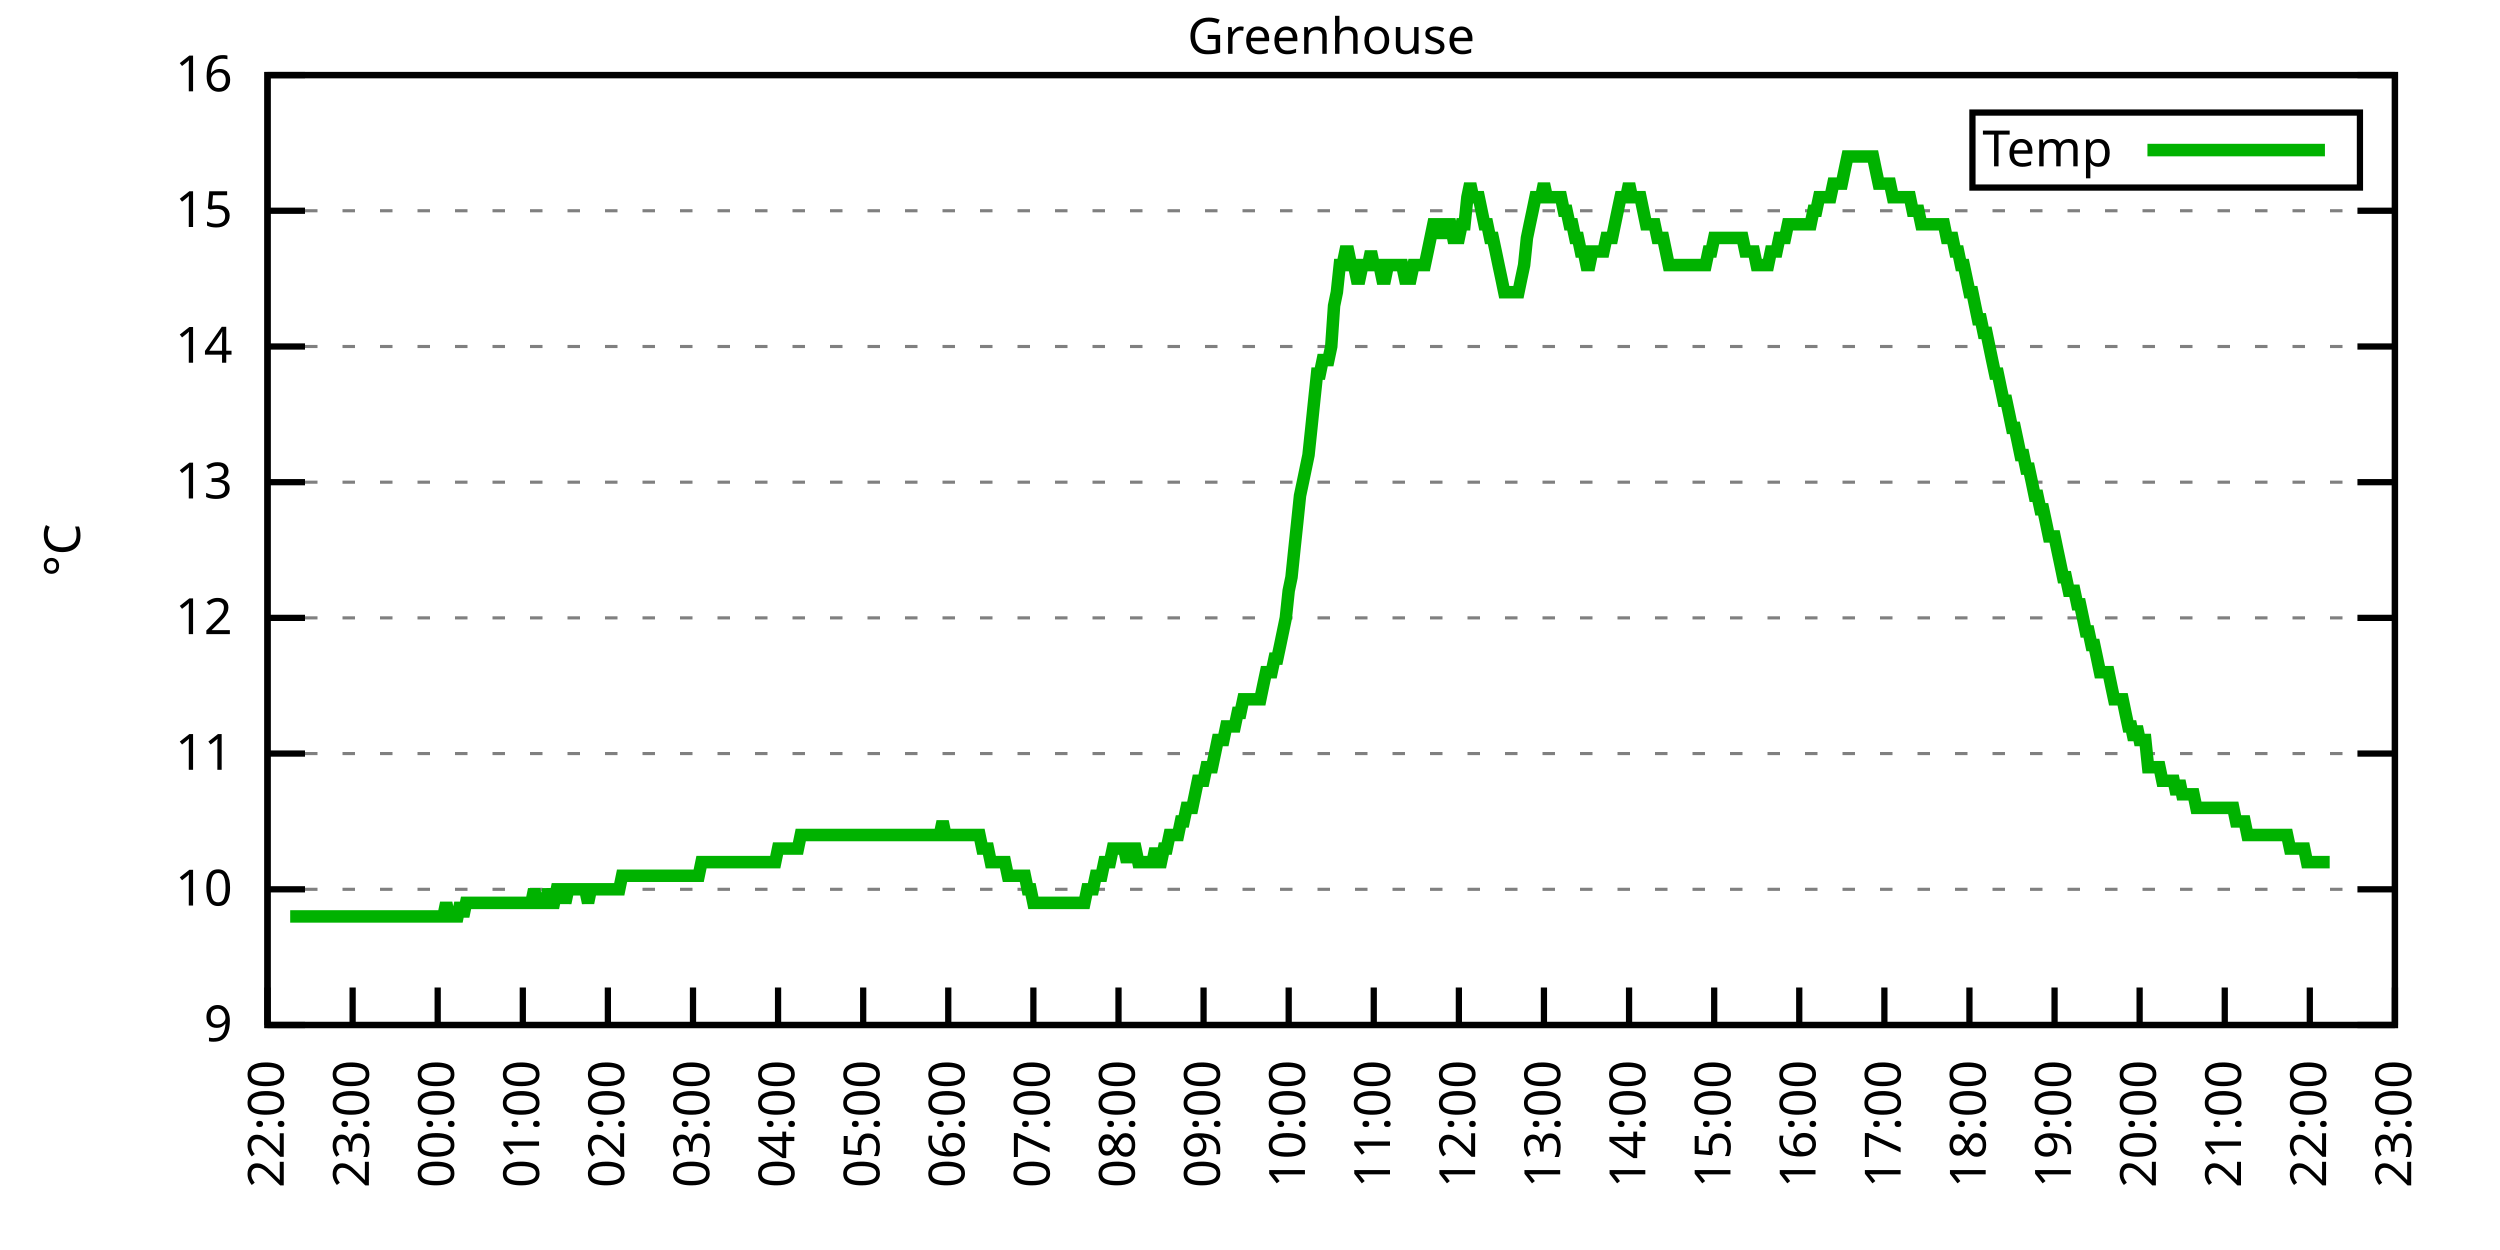
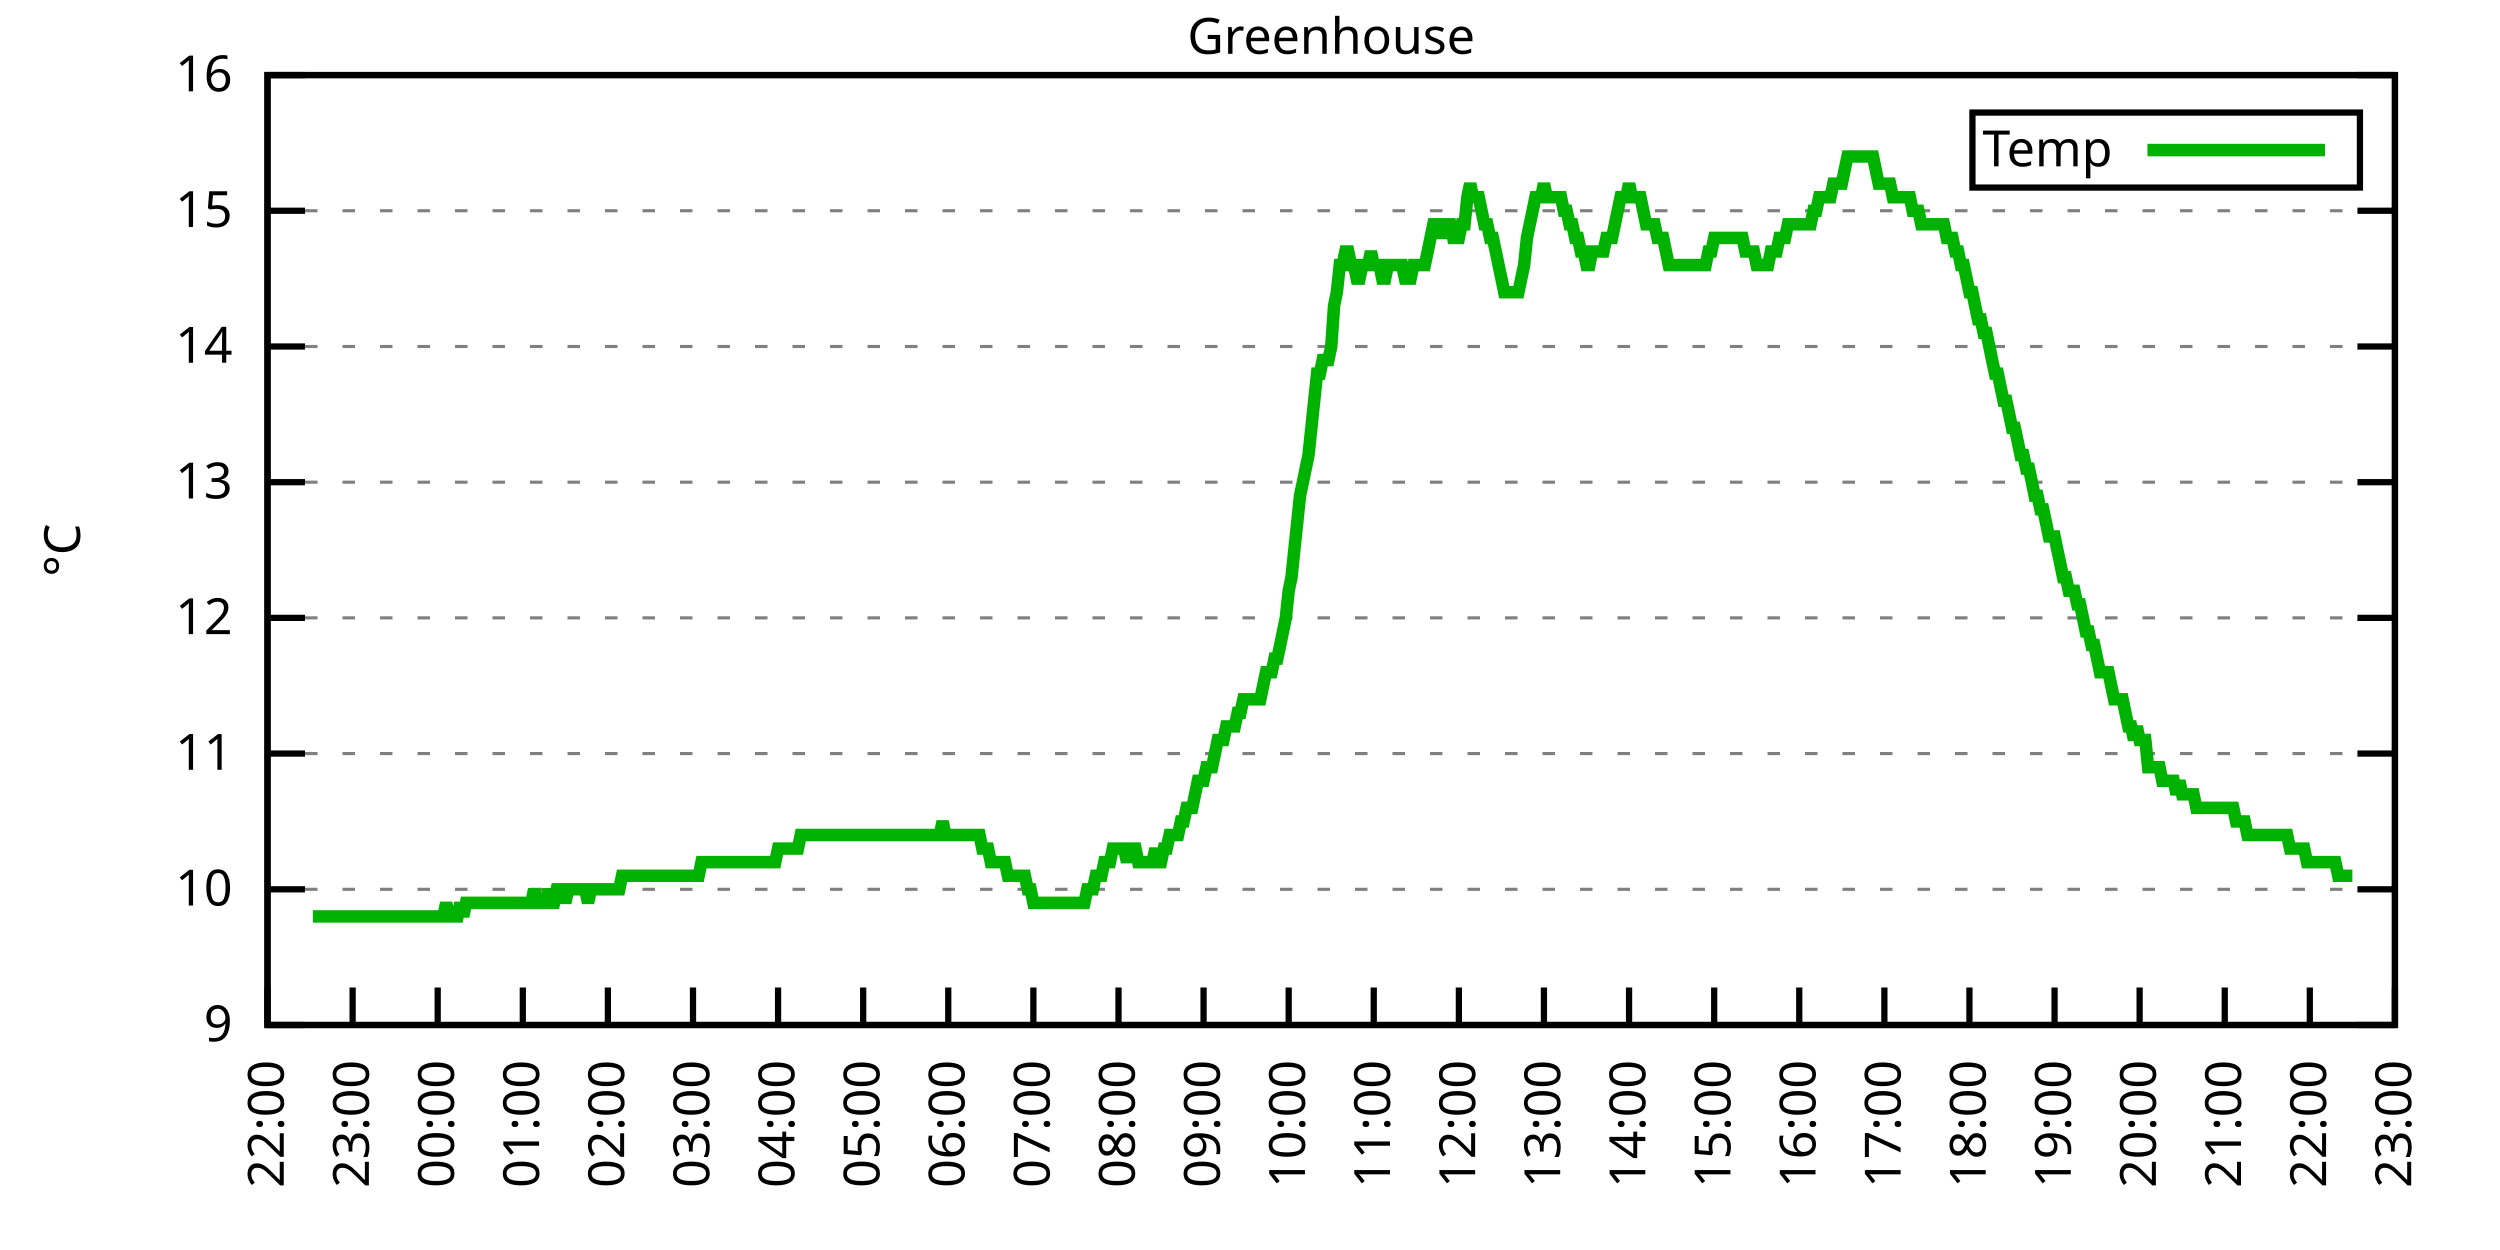
<svg xmlns="http://www.w3.org/2000/svg" xmlns:xlink="http://www.w3.org/1999/xlink" width="400" height="200" viewBox="0 0 400 200">
  <g id="gnuplot_canvas">
    <rect x="0" y="0" width="400" height="200" fill="none" />
    <defs>
      <circle id="gpDot" r="0.5" stroke-width="0.5" stroke="currentColor" />
      <path id="gpPt0" stroke-width="0.333" stroke="currentColor" d="M-1,0 h2 M0,-1 v2" />
      <path id="gpPt1" stroke-width="0.333" stroke="currentColor" d="M-1,-1 L1,1 M1,-1 L-1,1" />
      <path id="gpPt2" stroke-width="0.333" stroke="currentColor" d="M-1,0 L1,0 M0,-1 L0,1 M-1,-1 L1,1 M-1,1 L1,-1" />
      <rect id="gpPt3" stroke-width="0.333" stroke="currentColor" x="-1" y="-1" width="2" height="2" />
      <rect id="gpPt4" stroke-width="0.333" stroke="currentColor" fill="currentColor" x="-1" y="-1" width="2" height="2" />
      <circle id="gpPt5" stroke-width="0.333" stroke="currentColor" cx="0" cy="0" r="1" />
      <use xlink:href="#gpPt5" id="gpPt6" fill="currentColor" stroke="none" />
      <path id="gpPt7" stroke-width="0.333" stroke="currentColor" d="M0,-1.33 L-1.33,0.67 L1.33,0.67 z" />
      <use xlink:href="#gpPt7" id="gpPt8" fill="currentColor" stroke="none" />
      <use xlink:href="#gpPt7" id="gpPt9" stroke="currentColor" transform="rotate(180)" />
      <use xlink:href="#gpPt9" id="gpPt10" fill="currentColor" stroke="none" />
      <use xlink:href="#gpPt3" id="gpPt11" stroke="currentColor" transform="rotate(45)" />
      <use xlink:href="#gpPt11" id="gpPt12" fill="currentColor" stroke="none" />
      <path id="gpPt13" stroke-width="0.333" stroke="currentColor" d="M0,1.330 L1.265,0.411 L0.782,-1.067 L-0.782,-1.076 L-1.265,0.411 z" />
      <use xlink:href="#gpPt13" id="gpPt14" fill="currentColor" stroke="none" />
      <filter id="textbox" filterUnits="objectBoundingBox" x="0" y="0" height="1" width="1">
        <feFlood flood-color="white" flood-opacity="1" result="bgnd" />
        <feComposite in="SourceGraphic" in2="bgnd" operator="atop" />
      </filter>
      <filter id="greybox" filterUnits="objectBoundingBox" x="0" y="0" height="1" width="1">
        <feFlood flood-color="lightgrey" flood-opacity="1" result="grey" />
        <feComposite in="SourceGraphic" in2="grey" operator="atop" />
      </filter>
    </defs>
    <g fill="none" color="white" stroke="currentColor" stroke-width="1.00" stroke-linecap="butt" stroke-linejoin="miter">
</g>
    <g fill="none" color="black" stroke="currentColor" stroke-width="1.00" stroke-linecap="butt" stroke-linejoin="miter">
      <g stroke="none" shape-rendering="crispEdges">
        <polygon fill="rgb(255, 255, 255)" points="42.80,164.00 383.18,164.00 383.18,12.02 42.80,12.02 " />
      </g>
    </g>
    <g fill="none" color="black" stroke="currentColor" stroke-width="1.00" stroke-linecap="butt" stroke-linejoin="miter">
</g>
    <g fill="none" color="black" stroke="black" stroke-width="0.50" stroke-linecap="butt" stroke-linejoin="miter">
</g>
    <g fill="none" color="gray" stroke="currentColor" stroke-width="0.50" stroke-linecap="butt" stroke-linejoin="miter">
      <path stroke="gray" stroke-dasharray="2,4" class="gridline" d="M42.80,164.00 L383.19,164.00  " />
    </g>
    <g fill="none" color="gray" stroke="gray" stroke-width="1.00" stroke-linecap="butt" stroke-linejoin="miter">
</g>
    <g fill="none" color="black" stroke="currentColor" stroke-width="1.00" stroke-linecap="butt" stroke-linejoin="miter">
      <path stroke="black" d="M42.80,164.00 L48.80,164.00 M383.19,164.00 L377.19,164.00  " />
      <g transform="translate(37.20,166.60)" stroke="none" fill="black" font-family="Sans" font-size="8.00" text-anchor="end">
        <text>
          <tspan font-family="Sans"> 9</tspan>
        </text>
      </g>
    </g>
    <g fill="none" color="black" stroke="currentColor" stroke-width="1.00" stroke-linecap="butt" stroke-linejoin="miter">
</g>
    <g fill="none" color="black" stroke="black" stroke-width="0.50" stroke-linecap="butt" stroke-linejoin="miter">
</g>
    <g fill="none" color="gray" stroke="currentColor" stroke-width="0.50" stroke-linecap="butt" stroke-linejoin="miter">
      <path stroke="gray" stroke-dasharray="2,4" class="gridline" d="M42.80,142.29 L383.19,142.29  " />
    </g>
    <g fill="none" color="gray" stroke="gray" stroke-width="1.00" stroke-linecap="butt" stroke-linejoin="miter">
</g>
    <g fill="none" color="black" stroke="currentColor" stroke-width="1.00" stroke-linecap="butt" stroke-linejoin="miter">
      <path stroke="black" d="M42.80,142.29 L48.80,142.29 M383.19,142.29 L377.19,142.29  " />
      <g transform="translate(37.20,144.89)" stroke="none" fill="black" font-family="Sans" font-size="8.00" text-anchor="end">
        <text>
          <tspan font-family="Sans"> 10</tspan>
        </text>
      </g>
    </g>
    <g fill="none" color="black" stroke="currentColor" stroke-width="1.00" stroke-linecap="butt" stroke-linejoin="miter">
</g>
    <g fill="none" color="black" stroke="black" stroke-width="0.50" stroke-linecap="butt" stroke-linejoin="miter">
</g>
    <g fill="none" color="gray" stroke="currentColor" stroke-width="0.50" stroke-linecap="butt" stroke-linejoin="miter">
      <path stroke="gray" stroke-dasharray="2,4" class="gridline" d="M42.80,120.57 L383.19,120.57  " />
    </g>
    <g fill="none" color="gray" stroke="gray" stroke-width="1.00" stroke-linecap="butt" stroke-linejoin="miter">
</g>
    <g fill="none" color="black" stroke="currentColor" stroke-width="1.00" stroke-linecap="butt" stroke-linejoin="miter">
      <path stroke="black" d="M42.80,120.57 L48.80,120.57 M383.19,120.57 L377.19,120.57  " />
      <g transform="translate(37.20,123.17)" stroke="none" fill="black" font-family="Sans" font-size="8.00" text-anchor="end">
        <text>
          <tspan font-family="Sans"> 11</tspan>
        </text>
      </g>
    </g>
    <g fill="none" color="black" stroke="currentColor" stroke-width="1.00" stroke-linecap="butt" stroke-linejoin="miter">
</g>
    <g fill="none" color="black" stroke="black" stroke-width="0.50" stroke-linecap="butt" stroke-linejoin="miter">
</g>
    <g fill="none" color="gray" stroke="currentColor" stroke-width="0.50" stroke-linecap="butt" stroke-linejoin="miter">
      <path stroke="gray" stroke-dasharray="2,4" class="gridline" d="M42.80,98.86 L383.19,98.86  " />
    </g>
    <g fill="none" color="gray" stroke="gray" stroke-width="1.00" stroke-linecap="butt" stroke-linejoin="miter">
</g>
    <g fill="none" color="black" stroke="currentColor" stroke-width="1.00" stroke-linecap="butt" stroke-linejoin="miter">
      <path stroke="black" d="M42.80,98.86 L48.80,98.86 M383.19,98.86 L377.19,98.86  " />
      <g transform="translate(37.20,101.46)" stroke="none" fill="black" font-family="Sans" font-size="8.00" text-anchor="end">
        <text>
          <tspan font-family="Sans"> 12</tspan>
        </text>
      </g>
    </g>
    <g fill="none" color="black" stroke="currentColor" stroke-width="1.00" stroke-linecap="butt" stroke-linejoin="miter">
</g>
    <g fill="none" color="black" stroke="black" stroke-width="0.50" stroke-linecap="butt" stroke-linejoin="miter">
</g>
    <g fill="none" color="gray" stroke="currentColor" stroke-width="0.50" stroke-linecap="butt" stroke-linejoin="miter">
      <path stroke="gray" stroke-dasharray="2,4" class="gridline" d="M42.80,77.15 L383.19,77.15  " />
    </g>
    <g fill="none" color="gray" stroke="gray" stroke-width="1.00" stroke-linecap="butt" stroke-linejoin="miter">
</g>
    <g fill="none" color="black" stroke="currentColor" stroke-width="1.00" stroke-linecap="butt" stroke-linejoin="miter">
      <path stroke="black" d="M42.80,77.15 L48.80,77.15 M383.19,77.15 L377.19,77.15  " />
      <g transform="translate(37.20,79.75)" stroke="none" fill="black" font-family="Sans" font-size="8.00" text-anchor="end">
        <text>
          <tspan font-family="Sans"> 13</tspan>
        </text>
      </g>
    </g>
    <g fill="none" color="black" stroke="currentColor" stroke-width="1.00" stroke-linecap="butt" stroke-linejoin="miter">
</g>
    <g fill="none" color="black" stroke="black" stroke-width="0.50" stroke-linecap="butt" stroke-linejoin="miter">
</g>
    <g fill="none" color="gray" stroke="currentColor" stroke-width="0.50" stroke-linecap="butt" stroke-linejoin="miter">
      <path stroke="gray" stroke-dasharray="2,4" class="gridline" d="M42.80,55.44 L383.19,55.44  " />
    </g>
    <g fill="none" color="gray" stroke="gray" stroke-width="1.00" stroke-linecap="butt" stroke-linejoin="miter">
</g>
    <g fill="none" color="black" stroke="currentColor" stroke-width="1.00" stroke-linecap="butt" stroke-linejoin="miter">
      <path stroke="black" d="M42.80,55.44 L48.80,55.44 M383.19,55.44 L377.19,55.44  " />
      <g transform="translate(37.20,58.04)" stroke="none" fill="black" font-family="Sans" font-size="8.00" text-anchor="end">
        <text>
          <tspan font-family="Sans"> 14</tspan>
        </text>
      </g>
    </g>
    <g fill="none" color="black" stroke="currentColor" stroke-width="1.00" stroke-linecap="butt" stroke-linejoin="miter">
</g>
    <g fill="none" color="black" stroke="black" stroke-width="0.50" stroke-linecap="butt" stroke-linejoin="miter">
</g>
    <g fill="none" color="gray" stroke="currentColor" stroke-width="0.50" stroke-linecap="butt" stroke-linejoin="miter">
      <path stroke="gray" stroke-dasharray="2,4" class="gridline" d="M42.80,33.72 L383.19,33.72  " />
    </g>
    <g fill="none" color="gray" stroke="gray" stroke-width="1.00" stroke-linecap="butt" stroke-linejoin="miter">
</g>
    <g fill="none" color="black" stroke="currentColor" stroke-width="1.00" stroke-linecap="butt" stroke-linejoin="miter">
      <path stroke="black" d="M42.80,33.72 L48.80,33.72 M383.19,33.72 L377.19,33.72  " />
      <g transform="translate(37.20,36.32)" stroke="none" fill="black" font-family="Sans" font-size="8.00" text-anchor="end">
        <text>
          <tspan font-family="Sans"> 15</tspan>
        </text>
      </g>
    </g>
    <g fill="none" color="black" stroke="currentColor" stroke-width="1.00" stroke-linecap="butt" stroke-linejoin="miter">
</g>
    <g fill="none" color="black" stroke="black" stroke-width="0.50" stroke-linecap="butt" stroke-linejoin="miter">
</g>
    <g fill="none" color="gray" stroke="currentColor" stroke-width="0.50" stroke-linecap="butt" stroke-linejoin="miter">
      <path stroke="gray" stroke-dasharray="2,4" class="gridline" d="M42.80,12.01 L383.19,12.01  " />
    </g>
    <g fill="none" color="gray" stroke="gray" stroke-width="1.00" stroke-linecap="butt" stroke-linejoin="miter">
</g>
    <g fill="none" color="black" stroke="currentColor" stroke-width="1.00" stroke-linecap="butt" stroke-linejoin="miter">
      <path stroke="black" d="M42.80,12.01 L48.80,12.01 M383.19,12.01 L377.19,12.01  " />
      <g transform="translate(37.20,14.61)" stroke="none" fill="black" font-family="Sans" font-size="8.00" text-anchor="end">
        <text>
          <tspan font-family="Sans"> 16</tspan>
        </text>
      </g>
    </g>
    <g fill="none" color="black" stroke="currentColor" stroke-width="1.00" stroke-linecap="butt" stroke-linejoin="miter">
      <path stroke="black" d="M42.80,164.00 L42.80,158.00  " />
      <g transform="translate(45.40,169.60) rotate(270.00)" stroke="none" fill="black" font-family="Sans" font-size="8.00" text-anchor="end">
        <text>
          <tspan font-family="Sans">22:00</tspan>
        </text>
      </g>
    </g>
    <g fill="none" color="black" stroke="currentColor" stroke-width="1.00" stroke-linecap="butt" stroke-linejoin="miter">
      <path stroke="black" d="M56.42,164.00 L56.42,158.00  " />
      <g transform="translate(59.02,169.60) rotate(270.00)" stroke="none" fill="black" font-family="Sans" font-size="8.00" text-anchor="end">
        <text>
          <tspan font-family="Sans">23:00</tspan>
        </text>
      </g>
    </g>
    <g fill="none" color="black" stroke="currentColor" stroke-width="1.00" stroke-linecap="butt" stroke-linejoin="miter">
      <path stroke="black" d="M70.03,164.00 L70.03,158.00  " />
      <g transform="translate(72.63,169.60) rotate(270.00)" stroke="none" fill="black" font-family="Sans" font-size="8.00" text-anchor="end">
        <text>
          <tspan font-family="Sans">00:00</tspan>
        </text>
      </g>
    </g>
    <g fill="none" color="black" stroke="currentColor" stroke-width="1.00" stroke-linecap="butt" stroke-linejoin="miter">
      <path stroke="black" d="M83.65,164.00 L83.65,158.00  " />
      <g transform="translate(86.25,169.60) rotate(270.00)" stroke="none" fill="black" font-family="Sans" font-size="8.00" text-anchor="end">
        <text>
          <tspan font-family="Sans">01:00</tspan>
        </text>
      </g>
    </g>
    <g fill="none" color="black" stroke="currentColor" stroke-width="1.00" stroke-linecap="butt" stroke-linejoin="miter">
      <path stroke="black" d="M97.26,164.00 L97.26,158.00  " />
      <g transform="translate(99.86,169.60) rotate(270.00)" stroke="none" fill="black" font-family="Sans" font-size="8.00" text-anchor="end">
        <text>
          <tspan font-family="Sans">02:00</tspan>
        </text>
      </g>
    </g>
    <g fill="none" color="black" stroke="currentColor" stroke-width="1.00" stroke-linecap="butt" stroke-linejoin="miter">
      <path stroke="black" d="M110.88,164.00 L110.88,158.00  " />
      <g transform="translate(113.48,169.60) rotate(270.00)" stroke="none" fill="black" font-family="Sans" font-size="8.00" text-anchor="end">
        <text>
          <tspan font-family="Sans">03:00</tspan>
        </text>
      </g>
    </g>
    <g fill="none" color="black" stroke="currentColor" stroke-width="1.00" stroke-linecap="butt" stroke-linejoin="miter">
      <path stroke="black" d="M124.49,164.00 L124.49,158.00  " />
      <g transform="translate(127.09,169.60) rotate(270.00)" stroke="none" fill="black" font-family="Sans" font-size="8.00" text-anchor="end">
        <text>
          <tspan font-family="Sans">04:00</tspan>
        </text>
      </g>
    </g>
    <g fill="none" color="black" stroke="currentColor" stroke-width="1.00" stroke-linecap="butt" stroke-linejoin="miter">
      <path stroke="black" d="M138.11,164.00 L138.11,158.00  " />
      <g transform="translate(140.71,169.60) rotate(270.00)" stroke="none" fill="black" font-family="Sans" font-size="8.00" text-anchor="end">
        <text>
          <tspan font-family="Sans">05:00</tspan>
        </text>
      </g>
    </g>
    <g fill="none" color="black" stroke="currentColor" stroke-width="1.00" stroke-linecap="butt" stroke-linejoin="miter">
      <path stroke="black" d="M151.72,164.00 L151.72,158.00  " />
      <g transform="translate(154.32,169.60) rotate(270.00)" stroke="none" fill="black" font-family="Sans" font-size="8.00" text-anchor="end">
        <text>
          <tspan font-family="Sans">06:00</tspan>
        </text>
      </g>
    </g>
    <g fill="none" color="black" stroke="currentColor" stroke-width="1.00" stroke-linecap="butt" stroke-linejoin="miter">
      <path stroke="black" d="M165.34,164.00 L165.34,158.00  " />
      <g transform="translate(167.94,169.60) rotate(270.00)" stroke="none" fill="black" font-family="Sans" font-size="8.00" text-anchor="end">
        <text>
          <tspan font-family="Sans">07:00</tspan>
        </text>
      </g>
    </g>
    <g fill="none" color="black" stroke="currentColor" stroke-width="1.00" stroke-linecap="butt" stroke-linejoin="miter">
      <path stroke="black" d="M178.96,164.00 L178.96,158.00  " />
      <g transform="translate(181.56,169.60) rotate(270.00)" stroke="none" fill="black" font-family="Sans" font-size="8.00" text-anchor="end">
        <text>
          <tspan font-family="Sans">08:00</tspan>
        </text>
      </g>
    </g>
    <g fill="none" color="black" stroke="currentColor" stroke-width="1.00" stroke-linecap="butt" stroke-linejoin="miter">
      <path stroke="black" d="M192.57,164.00 L192.57,158.00  " />
      <g transform="translate(195.17,169.60) rotate(270.00)" stroke="none" fill="black" font-family="Sans" font-size="8.00" text-anchor="end">
        <text>
          <tspan font-family="Sans">09:00</tspan>
        </text>
      </g>
    </g>
    <g fill="none" color="black" stroke="currentColor" stroke-width="1.00" stroke-linecap="butt" stroke-linejoin="miter">
      <path stroke="black" d="M206.19,164.00 L206.19,158.00  " />
      <g transform="translate(208.79,169.60) rotate(270.00)" stroke="none" fill="black" font-family="Sans" font-size="8.00" text-anchor="end">
        <text>
          <tspan font-family="Sans">10:00</tspan>
        </text>
      </g>
    </g>
    <g fill="none" color="black" stroke="currentColor" stroke-width="1.00" stroke-linecap="butt" stroke-linejoin="miter">
      <path stroke="black" d="M219.80,164.00 L219.80,158.00  " />
      <g transform="translate(222.40,169.60) rotate(270.00)" stroke="none" fill="black" font-family="Sans" font-size="8.00" text-anchor="end">
        <text>
          <tspan font-family="Sans">11:00</tspan>
        </text>
      </g>
    </g>
    <g fill="none" color="black" stroke="currentColor" stroke-width="1.00" stroke-linecap="butt" stroke-linejoin="miter">
      <path stroke="black" d="M233.42,164.00 L233.42,158.00  " />
      <g transform="translate(236.02,169.60) rotate(270.00)" stroke="none" fill="black" font-family="Sans" font-size="8.00" text-anchor="end">
        <text>
          <tspan font-family="Sans">12:00</tspan>
        </text>
      </g>
    </g>
    <g fill="none" color="black" stroke="currentColor" stroke-width="1.00" stroke-linecap="butt" stroke-linejoin="miter">
      <path stroke="black" d="M247.03,164.00 L247.03,158.00  " />
      <g transform="translate(249.63,169.60) rotate(270.00)" stroke="none" fill="black" font-family="Sans" font-size="8.00" text-anchor="end">
        <text>
          <tspan font-family="Sans">13:00</tspan>
        </text>
      </g>
    </g>
    <g fill="none" color="black" stroke="currentColor" stroke-width="1.00" stroke-linecap="butt" stroke-linejoin="miter">
      <path stroke="black" d="M260.65,164.00 L260.65,158.00  " />
      <g transform="translate(263.25,169.60) rotate(270.00)" stroke="none" fill="black" font-family="Sans" font-size="8.00" text-anchor="end">
        <text>
          <tspan font-family="Sans">14:00</tspan>
        </text>
      </g>
    </g>
    <g fill="none" color="black" stroke="currentColor" stroke-width="1.00" stroke-linecap="butt" stroke-linejoin="miter">
      <path stroke="black" d="M274.27,164.00 L274.27,158.00  " />
      <g transform="translate(276.87,169.60) rotate(270.00)" stroke="none" fill="black" font-family="Sans" font-size="8.00" text-anchor="end">
        <text>
          <tspan font-family="Sans">15:00</tspan>
        </text>
      </g>
    </g>
    <g fill="none" color="black" stroke="currentColor" stroke-width="1.00" stroke-linecap="butt" stroke-linejoin="miter">
      <path stroke="black" d="M287.88,164.00 L287.88,158.00  " />
      <g transform="translate(290.48,169.60) rotate(270.00)" stroke="none" fill="black" font-family="Sans" font-size="8.00" text-anchor="end">
        <text>
          <tspan font-family="Sans">16:00</tspan>
        </text>
      </g>
    </g>
    <g fill="none" color="black" stroke="currentColor" stroke-width="1.00" stroke-linecap="butt" stroke-linejoin="miter">
      <path stroke="black" d="M301.50,164.00 L301.50,158.00  " />
      <g transform="translate(304.10,169.60) rotate(270.00)" stroke="none" fill="black" font-family="Sans" font-size="8.00" text-anchor="end">
        <text>
          <tspan font-family="Sans">17:00</tspan>
        </text>
      </g>
    </g>
    <g fill="none" color="black" stroke="currentColor" stroke-width="1.00" stroke-linecap="butt" stroke-linejoin="miter">
      <path stroke="black" d="M315.11,164.00 L315.11,158.00  " />
      <g transform="translate(317.71,169.60) rotate(270.00)" stroke="none" fill="black" font-family="Sans" font-size="8.00" text-anchor="end">
        <text>
          <tspan font-family="Sans">18:00</tspan>
        </text>
      </g>
    </g>
    <g fill="none" color="black" stroke="currentColor" stroke-width="1.00" stroke-linecap="butt" stroke-linejoin="miter">
      <path stroke="black" d="M328.73,164.00 L328.73,158.00  " />
      <g transform="translate(331.33,169.60) rotate(270.00)" stroke="none" fill="black" font-family="Sans" font-size="8.00" text-anchor="end">
        <text>
          <tspan font-family="Sans">19:00</tspan>
        </text>
      </g>
    </g>
    <g fill="none" color="black" stroke="currentColor" stroke-width="1.00" stroke-linecap="butt" stroke-linejoin="miter">
      <path stroke="black" d="M342.34,164.00 L342.34,158.00  " />
      <g transform="translate(344.94,169.60) rotate(270.00)" stroke="none" fill="black" font-family="Sans" font-size="8.00" text-anchor="end">
        <text>
          <tspan font-family="Sans">20:00</tspan>
        </text>
      </g>
    </g>
    <g fill="none" color="black" stroke="currentColor" stroke-width="1.00" stroke-linecap="butt" stroke-linejoin="miter">
      <path stroke="black" d="M355.96,164.00 L355.96,158.00  " />
      <g transform="translate(358.56,169.60) rotate(270.00)" stroke="none" fill="black" font-family="Sans" font-size="8.00" text-anchor="end">
        <text>
          <tspan font-family="Sans">21:00</tspan>
        </text>
      </g>
    </g>
    <g fill="none" color="black" stroke="currentColor" stroke-width="1.00" stroke-linecap="butt" stroke-linejoin="miter">
      <path stroke="black" d="M369.57,164.00 L369.57,158.00  " />
      <g transform="translate(372.17,169.60) rotate(270.00)" stroke="none" fill="black" font-family="Sans" font-size="8.00" text-anchor="end">
        <text>
          <tspan font-family="Sans">22:00</tspan>
        </text>
      </g>
    </g>
    <g fill="none" color="black" stroke="currentColor" stroke-width="1.00" stroke-linecap="butt" stroke-linejoin="miter">
      <path stroke="black" d="M383.19,164.00 L383.19,158.00  " />
      <g transform="translate(385.79,169.60) rotate(270.00)" stroke="none" fill="black" font-family="Sans" font-size="8.00" text-anchor="end">
        <text>
          <tspan font-family="Sans">23:00</tspan>
        </text>
      </g>
    </g>
    <g fill="none" color="black" stroke="currentColor" stroke-width="1.00" stroke-linecap="butt" stroke-linejoin="miter">
</g>
    <g fill="none" color="black" stroke="currentColor" stroke-width="1.00" stroke-linecap="butt" stroke-linejoin="miter">
      <path stroke="black" d="M42.80,12.01 L42.80,164.00 L383.19,164.00 L383.19,12.01 L42.80,12.01 Z  " />
    </g>
    <g fill="none" color="black" stroke="currentColor" stroke-width="1.00" stroke-linecap="butt" stroke-linejoin="miter">
</g>
    <g fill="none" color="black" stroke="currentColor" stroke-width="1.00" stroke-linecap="butt" stroke-linejoin="miter">
      <path stroke="black" d="M315.59,30.01 L315.59,18.01 L377.59,18.01 L377.59,30.01 L315.59,30.01 Z  " />
    </g>
    <g id="Greenhouse_plot_1">
      <g fill="none" color="white" stroke="black" stroke-width="2.00" stroke-linecap="butt" stroke-linejoin="miter">
</g>
      <g fill="none" color="black" stroke="currentColor" stroke-width="2.00" stroke-linecap="butt" stroke-linejoin="miter">
        <g transform="translate(337.99,26.61)" stroke="none" fill="black" font-family="Sans" font-size="8.00" text-anchor="end">
          <text>
            <tspan font-family="Sans">Temp</tspan>
          </text>
        </g>
      </g>
      <g fill="none" color="black" stroke="currentColor" stroke-width="2.00" stroke-linecap="butt" stroke-linejoin="miter">
-         <path stroke="rgb(  0, 178,   0)" d="M343.59,24.01 L371.99,24.01 M46.43,146.63 L46.88,146.63 L47.34,146.63 L47.79,146.63 L48.25,146.63 L48.70,146.63   L49.15,146.63 L49.61,146.63 L50.06,146.63 L50.52,146.63 L50.97,146.63 L51.42,146.63 L51.88,146.63 L52.33,146.63   L52.78,146.63 L53.24,146.63 L53.69,146.63 L54.15,146.63 L54.60,146.63 L55.05,146.63 L55.51,146.63 L55.96,146.63   L56.42,146.63 L56.87,146.63 L57.32,146.63 L57.78,146.63 L58.23,146.63 L58.68,146.63 L59.14,146.63 L59.59,146.63   L60.05,146.63 L60.50,146.63 L60.95,146.63 L61.41,146.63 L61.86,146.63 L62.32,146.63 L62.77,146.63 L63.22,146.63   L63.68,146.63 L64.13,146.63 L64.58,146.63 L65.04,146.63 L65.49,146.63 L65.95,146.63 L66.40,146.63 L66.85,146.63   L67.31,146.63 L67.76,146.63 L68.22,146.63 L68.67,146.63 L69.12,146.63 L69.58,146.63 L70.03,146.63 L70.49,146.63   L70.94,146.63 L71.39,144.46 L71.85,146.63 L72.30,146.63 L72.75,146.63 L73.21,146.63 L73.66,144.46 L74.12,146.63   L74.57,144.46 L75.02,144.46 L75.48,144.46 L75.93,144.46 L76.39,144.46 L76.84,144.46 L77.29,144.46 L77.75,144.46   L78.20,144.46 L78.65,144.46 L79.11,144.46 L79.56,144.46 L80.02,144.46 L80.47,144.46 L80.92,144.46 L81.38,144.46   L81.83,144.46 L82.29,144.46 L82.74,144.46 L83.19,144.46 L83.65,144.46 L84.10,144.46 L84.55,144.46 L85.01,144.46   L85.46,142.29 L85.92,144.46 L86.37,144.46 L86.82,144.46 L87.28,144.46 L87.73,142.29 L88.19,144.46 L88.64,144.46   L89.09,142.29 L89.55,142.29 L90.00,142.29 L90.45,144.46 L90.91,142.29 L91.36,142.29 L91.82,142.29 L92.27,142.29   L92.72,142.29 L93.18,142.29 L93.63,142.29 L94.09,144.46 L94.54,142.29 L94.99,142.29 L95.45,142.29 L95.90,142.29   L96.35,142.29 L96.81,142.29 L97.26,142.29 L97.72,142.29 L98.17,142.29 L98.62,142.29 L99.08,142.29 L99.53,140.12   L99.99,140.12 L100.44,140.12 L100.89,140.12 L101.35,140.12 L101.80,140.12 L102.25,140.12 L102.71,140.12 L103.16,140.12   L103.62,140.12 L104.07,140.12 L104.52,140.12 L104.98,140.12 L105.43,140.12 L105.89,140.12 L106.34,140.12 L106.79,140.12   L107.25,140.12 L107.70,140.12 L108.15,140.12 L108.61,140.12 L109.06,140.12 L109.52,140.12 L109.97,140.12 L110.42,140.12   L110.88,140.12 L111.33,140.12 L111.79,140.12 L112.24,137.94 L112.69,137.94 L113.15,137.94 L113.60,137.94 L114.05,137.94   L114.51,137.94 L114.96,137.94 L115.42,137.94 L115.87,137.94 L116.32,137.94 L116.78,137.94 L117.23,137.94 L117.69,137.94   L118.14,137.94 L118.59,137.94 L119.05,137.94 L119.50,137.94 L119.96,137.94 L120.41,137.94 L120.86,137.94 L121.32,137.94   L121.77,137.94 L122.22,137.94 L122.68,137.94 L123.13,137.94 L123.59,137.94 L124.04,137.94 L124.49,135.77 L124.95,135.77   L125.40,135.77 L125.86,135.77 L126.31,135.77 L126.76,135.77 L127.22,135.77 L127.67,135.77 L128.12,133.60 L128.58,133.60   L129.03,133.60 L129.49,133.60 L129.94,133.60 L130.39,133.60 L130.85,133.60 L131.30,133.60 L131.76,133.60 L132.21,133.60   L132.66,133.60 L133.12,133.60 L133.57,133.60 L134.02,133.60 L134.48,133.60 L134.93,133.60 L135.39,133.60 L135.84,133.60   L136.29,133.60 L136.75,133.60 L137.20,133.60 L137.66,133.60 L138.11,133.60 L138.56,133.60 L139.02,133.60 L139.47,133.60   L139.92,133.60 L140.38,133.60 L140.83,133.60 L141.29,133.60 L141.74,133.60 L142.19,133.60 L142.65,133.60 L143.10,133.60   L143.56,133.60 L144.01,133.60 L144.46,133.60 L144.92,133.60 L145.37,133.60 L145.82,133.60 L146.28,133.60 L146.73,133.60   L147.19,133.60 L147.64,133.60 L148.09,133.60 L148.55,133.60 L149.00,133.60 L149.46,133.60 L149.91,133.60 L150.36,133.60   L150.82,131.43 L151.27,133.60 L151.72,133.60 L152.18,133.60 L152.63,133.60 L153.09,133.60 L153.54,133.60 L153.99,133.60   L154.45,133.60 L154.90,133.60 L155.36,133.60 L155.81,133.60 L156.26,133.60 L156.72,133.60 L157.17,135.77 L157.62,135.77   L158.08,135.77 L158.53,137.94 L158.99,137.94 L159.44,137.94 L159.89,137.94 L160.35,137.94 L160.80,137.94 L161.26,140.12   L161.71,140.12 L162.16,140.12 L162.62,140.12 L163.07,140.12 L163.52,140.12 L163.98,140.12 L164.43,142.29 L164.89,142.29   L165.34,144.46 L165.79,144.46 L166.25,144.46 L166.70,144.46 L167.16,144.46 L167.61,144.46 L168.06,144.46 L168.52,144.46   L168.97,144.46 L169.43,144.46 L169.88,144.46 L170.33,144.46 L170.79,144.46 L171.24,144.46 L171.69,144.46 L172.15,144.46   L172.60,144.46 L173.06,144.46 L173.51,144.46 L173.96,142.29 L174.42,142.29 L174.87,142.29 L175.33,140.12 L175.78,140.12   L176.23,140.12 L176.69,137.94 L177.14,137.94 L177.59,137.94 L178.05,135.77 L178.50,135.77 L178.96,135.77 L179.41,135.77   L179.86,135.77 L180.32,137.94 L180.77,135.77 L181.23,135.77 L181.68,135.77 L182.13,137.94 L182.59,137.94 L183.04,137.94   L183.49,137.94 L183.95,137.94 L184.40,137.94 L184.86,135.77 L185.31,137.94 L185.76,137.94 L186.22,135.77 L186.67,135.77   L187.13,133.60 L187.58,133.60 L188.03,133.60 L188.49,133.60 L188.94,131.43 L189.39,131.43 L189.85,129.26 L190.30,129.26   L190.76,129.26 L191.21,127.09 L191.66,124.92 L192.12,124.92 L192.57,124.92 L193.03,122.75 L193.48,122.75 L193.93,122.75   L194.39,120.57 L194.84,118.40 L195.29,118.40 L195.75,118.40 L196.20,116.23 L196.66,116.23 L197.11,116.23 L197.56,116.23   L198.02,114.06 L198.47,114.06 L198.93,111.89 L199.38,111.89 L199.83,111.89 L200.29,111.89 L200.74,111.89 L201.19,111.89   L201.65,111.89 L202.10,109.72 L202.56,107.55 L203.01,107.55 L203.46,107.55 L203.92,105.38 L204.37,105.38 L204.83,103.20   L205.28,101.03 L205.73,98.86 L206.19,94.52 L206.64,92.35 L207.09,88.00 L207.55,83.66 L208.00,79.32 L208.46,77.15   L208.91,74.98 L209.36,72.81 L209.82,68.46 L210.27,64.12 L210.73,59.78 L211.18,59.78 L211.63,57.61 L212.09,57.61   L212.54,57.61 L213.00,55.44 L213.45,48.92 L213.90,46.75 L214.36,42.41 L214.81,42.41 L215.26,40.24 L215.72,40.24   L216.17,42.41 L216.63,42.41 L217.08,44.58 L217.53,44.58 L217.99,42.41 L218.44,42.41 L218.90,42.41 L219.35,40.24   L219.80,42.41 L220.26,42.41 L220.71,42.41 L221.16,44.58 L221.62,44.58 L222.07,42.41 L222.53,42.41 L222.98,42.41   L223.43,42.41 L223.89,42.41 L224.34,42.41 L224.80,44.58 L225.25,44.58 L225.70,44.58 L226.16,42.41 L226.61,42.41   L227.06,42.41 L227.52,42.41 L227.97,42.41 L228.43,40.24 L228.88,38.07 L229.33,35.89 L229.79,35.89 L230.24,35.89   L230.70,38.07 L231.15,35.89 L231.60,35.89 L232.06,35.89 L232.51,38.07 L232.96,38.07 L233.42,38.07 L233.87,35.89   L234.33,35.89 L234.78,31.55 L235.23,29.38 L235.69,31.55 L236.14,31.55 L236.60,31.55 L237.05,33.72 L237.50,35.89   L237.96,35.89 L238.41,38.07 L238.86,38.07 L239.32,40.24 L239.77,42.41 L240.23,44.58 L240.68,46.75 L241.13,46.75   L241.59,46.75 L242.04,46.75 L242.50,46.75 L242.95,46.75 L243.40,44.58 L243.86,42.41 L244.31,38.07 L244.76,35.89   L245.22,33.72 L245.67,31.55 L246.13,31.55 L246.58,31.55 L247.03,29.38 L247.49,31.55 L247.94,31.55 L248.40,31.55   L248.85,31.55 L249.30,31.55 L249.76,31.55 L250.21,33.72 L250.66,33.72 L251.12,35.89 L251.57,35.89 L252.03,38.07   L252.48,38.07 L252.93,40.24 L253.39,40.24 L253.84,42.41 L254.30,42.41 L254.75,40.24 L255.20,40.24 L255.66,40.24   L256.11,40.24 L256.56,40.24 L257.02,38.07 L257.47,38.07 L257.93,38.07 L258.38,35.89 L258.83,33.72 L259.29,31.55   L259.74,31.55 L260.20,31.55 L260.65,29.38 L261.10,31.55 L261.56,31.55 L262.01,31.55 L262.47,31.55 L262.92,33.72   L263.37,35.89 L263.83,35.89 L264.28,35.89 L264.73,35.89 L265.19,38.07 L265.64,38.07 L266.10,38.07 L266.55,40.24   L267.00,42.41 L267.46,42.41 L267.91,42.41 L268.37,42.41 L268.82,42.41 L269.27,42.41 L269.73,42.41 L270.18,42.41   L270.63,42.41 L271.09,42.41 L271.54,42.41 L272.00,42.41 L272.45,42.41 L272.90,42.41 L273.36,40.24 L273.81,40.24   L274.27,38.07 L274.72,38.07 L275.17,38.07 L275.63,38.07 L276.08,38.07 L276.53,38.07 L276.99,38.07 L277.44,38.07   L277.90,38.07 L278.35,38.07 L278.80,38.07 L279.26,40.24 L279.71,40.24 L280.17,40.24 L280.62,40.24 L281.07,42.41   L281.53,42.41 L281.98,42.41 L282.43,42.41 L282.89,42.41 L283.34,40.24 L283.80,40.24 L284.25,40.24 L284.70,38.07   L285.16,38.07 L285.61,38.07 L286.07,35.89 L286.52,35.89 L286.97,35.89 L287.43,35.89 L287.88,35.89 L288.33,35.89   L288.79,35.89 L289.24,35.89 L289.70,35.89 L290.15,33.72 L290.60,33.72 L291.06,31.55 L291.51,31.55 L291.97,31.55   L292.42,31.55 L292.87,31.55 L293.33,29.38 L293.78,29.38 L294.23,29.38 L294.69,29.38 L295.14,27.21 L295.60,25.04   L296.05,25.04 L296.50,25.04 L296.96,25.04 L297.41,25.04 L297.87,25.04 L298.32,25.04 L298.77,25.04 L299.23,25.04   L299.68,25.04 L300.13,27.21 L300.59,29.38 L301.04,29.38 L301.50,29.38 L301.95,29.38 L302.40,29.38 L302.86,31.55   L303.31,31.55 L303.77,31.55 L304.22,31.55 L304.67,31.55 L305.13,31.55 L305.58,31.55 L306.03,33.72 L306.49,33.72   L306.94,33.72 L307.40,35.89 L307.85,35.89 L308.30,35.89 L308.76,35.89 L309.21,35.89 L309.67,35.89 L310.12,35.89   L310.57,35.89 L311.03,35.89 L311.48,38.07 L311.94,38.07 L312.39,38.07 L312.84,40.24 L313.30,40.24 L313.75,42.41   L314.20,42.41 L314.66,44.58 L315.11,46.75 L315.57,46.75 L316.02,48.92 L316.47,51.09 L316.93,51.09 L317.38,53.26   L317.84,53.26 L318.29,55.44 L318.74,57.61 L319.20,59.78 L319.65,59.78 L320.10,61.95 L320.56,64.12 L321.01,64.12   L321.47,66.29 L321.92,68.46 L322.37,68.46 L322.83,70.63 L323.28,72.81 L323.74,72.81 L324.19,74.98 L324.64,74.98   L325.10,77.15 L325.55,79.32 L326.00,79.32 L326.46,81.49 L326.91,81.49 L327.37,83.66 L327.82,85.83 L328.27,85.83   L328.73,85.83 L329.18,88.00 L329.64,90.18 L330.09,92.35 L330.54,92.35 L331.00,94.52 L331.45,94.52 L331.90,94.52   L332.36,96.69 L332.81,96.69 L333.27,98.86 L333.72,101.03 L334.17,101.03 L334.63,103.20 L335.08,103.20 L335.54,105.38   L335.99,107.55 L336.44,107.55 L336.90,107.55 L337.35,107.55 L337.80,109.72 L338.26,111.89 L338.71,111.89 L339.17,111.89   L339.62,111.89 L340.07,114.06 L340.53,116.23 L340.98,116.23 L341.44,118.40 L341.89,116.23 L342.34,118.40 L342.80,118.40   L343.25,118.40 L343.70,122.75 L344.16,122.75 L344.61,122.75 L345.07,122.75 L345.52,122.75 L345.97,124.92 L346.43,124.92   L346.88,124.92 L347.34,124.92 L347.79,124.92 L348.24,127.09 L348.70,124.92 L349.15,127.09 L349.60,127.09 L350.06,127.09   L350.51,127.09 L350.97,127.09 L351.42,129.26 L351.87,129.26 L352.33,129.26 L352.78,129.26 L353.24,129.26 L353.69,129.26   L354.14,129.26 L354.60,129.26 L355.05,129.26 L355.50,129.26 L355.96,129.26 L356.41,129.26 L356.87,129.26 L357.32,129.26   L357.77,131.43 L358.23,131.43 L358.68,131.43 L359.14,131.43 L359.59,133.60 L360.04,133.60 L360.50,133.60 L360.95,133.60   L361.41,133.60 L361.86,133.60 L362.31,133.60 L362.77,133.60 L363.22,133.60 L363.67,133.60 L364.13,133.60 L364.58,133.60   L365.04,133.60 L365.49,133.60 L365.94,133.60 L366.40,135.77 L366.85,135.77 L367.31,135.77 L367.76,135.77 L368.21,135.77   L368.67,135.77 L369.12,137.94 L369.57,137.94 L370.03,137.94 L370.48,137.94 L370.94,137.94 L371.39,137.94 L371.84,137.94   L372.30,137.94 L372.75,137.94  " />
+         <path stroke="rgb(  0, 178,   0)" d="M343.59,24.01 L371.99,24.01 M50.06,146.63 L50.52,146.63 L50.97,146.63 L51.42,146.63 L51.88,146.63 L52.33,146.63   L52.78,146.63 L53.24,146.63 L53.69,146.63 L54.15,146.63 L54.60,146.63 L55.05,146.63 L55.51,146.63 L55.96,146.63   L56.42,146.63 L56.87,146.63 L57.32,146.63 L57.78,146.63 L58.23,146.63 L58.68,146.63 L59.14,146.63 L59.59,146.63   L60.05,146.63 L60.50,146.63 L60.95,146.63 L61.41,146.63 L61.86,146.63 L62.32,146.63 L62.77,146.63 L63.22,146.63   L63.68,146.63 L64.13,146.63 L64.58,146.63 L65.04,146.63 L65.49,146.63 L65.95,146.63 L66.40,146.63 L66.85,146.63   L67.31,146.63 L67.76,146.63 L68.22,146.63 L68.67,146.63 L69.12,146.63 L69.58,146.63 L70.03,146.63 L70.49,146.63   L70.94,146.63 L71.39,144.46 L71.85,146.63 L72.30,146.63 L72.75,146.63 L73.21,146.63 L73.66,144.46 L74.12,146.63   L74.57,144.46 L75.02,144.46 L75.48,144.46 L75.93,144.46 L76.39,144.46 L76.84,144.46 L77.29,144.46 L77.75,144.46   L78.20,144.46 L78.65,144.46 L79.11,144.46 L79.56,144.46 L80.02,144.46 L80.47,144.46 L80.92,144.46 L81.38,144.46   L81.83,144.46 L82.29,144.46 L82.74,144.46 L83.19,144.46 L83.65,144.46 L84.10,144.46 L84.55,144.46 L85.01,144.46   L85.46,142.29 L85.92,144.46 L86.37,144.46 L86.82,144.46 L87.28,144.46 L87.73,142.29 L88.19,144.46 L88.64,144.46   L89.09,142.29 L89.55,142.29 L90.00,142.29 L90.45,144.46 L90.91,142.29 L91.36,142.29 L91.82,142.29 L92.27,142.29   L92.72,142.29 L93.18,142.29 L93.63,142.29 L94.09,144.46 L94.54,142.29 L94.99,142.29 L95.45,142.29 L95.90,142.29   L96.35,142.29 L96.81,142.29 L97.26,142.29 L97.72,142.29 L98.17,142.29 L98.62,142.29 L99.08,142.29 L99.53,140.12   L99.99,140.12 L100.44,140.12 L100.89,140.12 L101.35,140.12 L101.80,140.12 L102.25,140.12 L102.71,140.12 L103.16,140.12   L103.62,140.12 L104.07,140.12 L104.52,140.12 L104.98,140.12 L105.43,140.12 L105.89,140.12 L106.34,140.12 L106.79,140.12   L107.25,140.12 L107.70,140.12 L108.15,140.12 L108.61,140.12 L109.06,140.12 L109.52,140.12 L109.97,140.12 L110.42,140.12   L110.88,140.12 L111.33,140.12 L111.79,140.12 L112.24,137.94 L112.69,137.94 L113.15,137.94 L113.60,137.94 L114.05,137.94   L114.51,137.94 L114.96,137.94 L115.42,137.94 L115.87,137.94 L116.32,137.94 L116.78,137.94 L117.23,137.94 L117.69,137.94   L118.14,137.94 L118.59,137.94 L119.05,137.94 L119.50,137.94 L119.96,137.94 L120.41,137.94 L120.86,137.94 L121.32,137.94   L121.77,137.94 L122.22,137.94 L122.68,137.94 L123.13,137.94 L123.59,137.94 L124.04,137.94 L124.49,135.77 L124.95,135.77   L125.40,135.77 L125.86,135.77 L126.31,135.77 L126.76,135.77 L127.22,135.77 L127.67,135.77 L128.12,133.60 L128.58,133.60   L129.03,133.60 L129.49,133.60 L129.94,133.60 L130.39,133.60 L130.85,133.60 L131.30,133.60 L131.76,133.60 L132.21,133.60   L132.66,133.60 L133.12,133.60 L133.57,133.60 L134.02,133.60 L134.48,133.60 L134.93,133.60 L135.39,133.60 L135.84,133.60   L136.29,133.60 L136.75,133.60 L137.20,133.60 L137.66,133.60 L138.11,133.60 L138.56,133.60 L139.02,133.60 L139.47,133.60   L139.92,133.60 L140.38,133.60 L140.83,133.60 L141.29,133.60 L141.74,133.60 L142.19,133.60 L142.65,133.60 L143.10,133.60   L143.56,133.60 L144.01,133.60 L144.46,133.60 L144.92,133.60 L145.37,133.60 L145.82,133.60 L146.28,133.60 L146.73,133.60   L147.19,133.60 L147.64,133.60 L148.09,133.60 L148.55,133.60 L149.00,133.60 L149.46,133.60 L149.91,133.60 L150.36,133.60   L150.82,131.43 L151.27,133.60 L151.72,133.60 L152.18,133.60 L152.63,133.60 L153.09,133.60 L153.54,133.60 L153.99,133.60   L154.45,133.60 L154.90,133.60 L155.36,133.60 L155.81,133.60 L156.26,133.60 L156.72,133.60 L157.17,135.77 L157.62,135.77   L158.08,135.77 L158.53,137.94 L158.99,137.94 L159.44,137.94 L159.89,137.94 L160.35,137.94 L160.80,137.94 L161.26,140.12   L161.71,140.12 L162.16,140.12 L162.62,140.12 L163.07,140.12 L163.52,140.12 L163.98,140.12 L164.43,142.29 L164.89,142.29   L165.34,144.46 L165.79,144.46 L166.25,144.46 L166.70,144.46 L167.16,144.46 L167.61,144.46 L168.06,144.46 L168.52,144.46   L168.97,144.46 L169.43,144.46 L169.88,144.46 L170.33,144.46 L170.79,144.46 L171.24,144.46 L171.69,144.46 L172.15,144.46   L172.60,144.46 L173.06,144.46 L173.51,144.46 L173.96,142.29 L174.42,142.29 L174.87,142.29 L175.33,140.12 L175.78,140.12   L176.23,140.12 L176.69,137.94 L177.14,137.94 L177.59,137.94 L178.05,135.77 L178.50,135.77 L178.96,135.77 L179.41,135.77   L179.86,135.77 L180.32,137.94 L180.77,135.77 L181.23,135.77 L181.68,135.77 L182.13,137.94 L182.59,137.94 L183.04,137.94   L183.49,137.94 L183.95,137.94 L184.40,137.94 L184.86,135.77 L185.31,137.94 L185.76,137.94 L186.22,135.77 L186.67,135.77   L187.13,133.60 L187.58,133.60 L188.03,133.60 L188.49,133.60 L188.94,131.43 L189.39,131.43 L189.85,129.26 L190.30,129.26   L190.76,129.26 L191.21,127.09 L191.66,124.92 L192.12,124.92 L192.57,124.92 L193.03,122.75 L193.48,122.75 L193.93,122.75   L194.39,120.57 L194.84,118.40 L195.29,118.40 L195.75,118.40 L196.20,116.23 L196.66,116.23 L197.11,116.23 L197.56,116.23   L198.02,114.06 L198.47,114.06 L198.93,111.89 L199.38,111.89 L199.83,111.89 L200.29,111.89 L200.74,111.89 L201.19,111.89   L201.65,111.89 L202.10,109.72 L202.56,107.55 L203.01,107.55 L203.46,107.55 L203.92,105.38 L204.37,105.38 L204.83,103.20   L205.28,101.03 L205.73,98.86 L206.19,94.52 L206.64,92.35 L207.09,88.00 L207.55,83.66 L208.00,79.32 L208.46,77.15   L208.91,74.98 L209.36,72.81 L209.82,68.46 L210.27,64.12 L210.73,59.78 L211.18,59.78 L211.63,57.61 L212.09,57.61   L212.54,57.61 L213.00,55.44 L213.45,48.92 L213.90,46.75 L214.36,42.41 L214.81,42.41 L215.26,40.24 L215.72,40.24   L216.17,42.41 L216.63,42.41 L217.08,44.58 L217.53,44.58 L217.99,42.41 L218.44,42.41 L218.90,42.41 L219.35,40.24   L219.80,42.41 L220.26,42.41 L220.71,42.41 L221.16,44.58 L221.62,44.58 L222.07,42.41 L222.53,42.41 L222.98,42.41   L223.43,42.41 L223.89,42.41 L224.34,42.41 L224.80,44.58 L225.25,44.58 L225.70,44.58 L226.16,42.41 L226.61,42.41   L227.06,42.41 L227.52,42.41 L227.97,42.41 L228.43,40.24 L228.88,38.07 L229.33,35.89 L229.79,35.89 L230.24,35.89   L230.70,38.07 L231.15,35.89 L231.60,35.89 L232.06,35.89 L232.51,38.07 L232.96,38.07 L233.42,38.07 L233.87,35.89   L234.33,35.89 L234.78,31.55 L235.23,29.38 L235.69,31.55 L236.14,31.55 L236.60,31.55 L237.05,33.72 L237.50,35.89   L237.96,35.89 L238.41,38.07 L238.86,38.07 L239.32,40.24 L239.77,42.41 L240.23,44.58 L240.68,46.75 L241.13,46.75   L241.59,46.75 L242.04,46.75 L242.50,46.75 L242.95,46.75 L243.40,44.58 L243.86,42.41 L244.31,38.07 L244.76,35.89   L245.22,33.72 L245.67,31.55 L246.13,31.55 L246.58,31.55 L247.03,29.38 L247.49,31.55 L247.94,31.55 L248.40,31.55   L248.85,31.55 L249.30,31.55 L249.76,31.55 L250.21,33.72 L250.66,33.72 L251.12,35.89 L251.57,35.89 L252.03,38.07   L252.48,38.07 L252.93,40.24 L253.39,40.24 L253.84,42.41 L254.30,42.41 L254.75,40.24 L255.20,40.24 L255.66,40.24   L256.11,40.24 L256.56,40.24 L257.02,38.07 L257.47,38.07 L257.93,38.07 L258.38,35.89 L258.83,33.72 L259.29,31.55   L259.74,31.55 L260.20,31.55 L260.65,29.38 L261.10,31.55 L261.56,31.55 L262.01,31.55 L262.47,31.55 L262.92,33.72   L263.37,35.89 L263.83,35.89 L264.28,35.89 L264.73,35.89 L265.19,38.07 L265.64,38.07 L266.10,38.07 L266.55,40.24   L267.00,42.41 L267.46,42.41 L267.91,42.41 L268.37,42.41 L268.82,42.41 L269.27,42.41 L269.73,42.41 L270.18,42.41   L270.63,42.41 L271.09,42.41 L271.54,42.41 L272.00,42.41 L272.45,42.41 L272.90,42.41 L273.36,40.24 L273.81,40.24   L274.27,38.07 L274.72,38.07 L275.17,38.07 L275.63,38.07 L276.08,38.07 L276.53,38.07 L276.99,38.07 L277.44,38.07   L277.90,38.07 L278.35,38.07 L278.80,38.07 L279.26,40.24 L279.71,40.24 L280.17,40.24 L280.62,40.24 L281.07,42.41   L281.53,42.41 L281.98,42.41 L282.43,42.41 L282.89,42.41 L283.34,40.24 L283.80,40.24 L284.25,40.24 L284.70,38.07   L285.16,38.07 L285.61,38.07 L286.07,35.89 L286.52,35.89 L286.97,35.89 L287.43,35.89 L287.88,35.89 L288.33,35.89   L288.79,35.89 L289.24,35.89 L289.70,35.89 L290.15,33.72 L290.60,33.72 L291.06,31.55 L291.51,31.55 L291.97,31.55   L292.42,31.55 L292.87,31.55 L293.33,29.38 L293.78,29.38 L294.23,29.38 L294.69,29.38 L295.14,27.21 L295.60,25.04   L296.05,25.04 L296.50,25.04 L296.96,25.04 L297.41,25.04 L297.87,25.04 L298.32,25.04 L298.77,25.04 L299.23,25.04   L299.68,25.04 L300.13,27.21 L300.59,29.38 L301.04,29.38 L301.50,29.38 L301.95,29.38 L302.40,29.38 L302.86,31.55   L303.31,31.55 L303.77,31.55 L304.22,31.55 L304.67,31.55 L305.13,31.55 L305.58,31.55 L306.03,33.72 L306.49,33.72   L306.94,33.72 L307.40,35.89 L307.85,35.89 L308.30,35.89 L308.76,35.89 L309.21,35.89 L309.67,35.89 L310.12,35.89   L310.57,35.89 L311.03,35.89 L311.48,38.07 L311.94,38.07 L312.39,38.07 L312.84,40.24 L313.30,40.24 L313.75,42.41   L314.20,42.41 L314.66,44.58 L315.11,46.75 L315.57,46.75 L316.02,48.92 L316.47,51.09 L316.93,51.09 L317.38,53.26   L317.84,53.26 L318.29,55.44 L318.74,57.61 L319.20,59.78 L319.65,59.78 L320.10,61.95 L320.56,64.12 L321.01,64.12   L321.47,66.29 L321.92,68.46 L322.37,68.46 L322.83,70.63 L323.28,72.81 L323.74,72.81 L324.19,74.98 L324.64,74.98   L325.10,77.15 L325.55,79.32 L326.00,79.32 L326.46,81.49 L326.91,81.49 L327.37,83.66 L327.82,85.83 L328.27,85.83   L328.73,85.83 L329.18,88.00 L329.64,90.18 L330.09,92.35 L330.54,92.35 L331.00,94.52 L331.45,94.52 L331.90,94.52   L332.36,96.69 L332.81,96.69 L333.27,98.86 L333.72,101.03 L334.17,101.03 L334.63,103.20 L335.08,103.20 L335.54,105.38   L335.99,107.55 L336.44,107.55 L336.90,107.55 L337.35,107.55 L337.80,109.72 L338.26,111.89 L338.71,111.89 L339.17,111.89   L339.62,111.89 L340.07,114.06 L340.53,116.23 L340.98,116.23 L341.44,118.40 L341.89,116.23 L342.34,118.40 L342.80,118.40   L343.25,118.40 L343.70,122.75 L344.16,122.75 L344.61,122.75 L345.07,122.75 L345.52,122.75 L345.97,124.92 L346.43,124.92   L346.88,124.92 L347.34,124.92 L347.79,124.92 L348.24,127.09 L348.70,124.92 L349.15,127.09 L349.60,127.09 L350.06,127.09   L350.51,127.09 L350.97,127.09 L351.42,129.26 L351.87,129.26 L352.33,129.26 L352.78,129.26 L353.24,129.26 L353.69,129.26   L354.14,129.26 L354.60,129.26 L355.05,129.26 L355.50,129.26 L355.96,129.26 L356.41,129.26 L356.87,129.26 L357.32,129.26   L357.77,131.43 L358.23,131.43 L358.68,131.43 L359.14,131.43 L359.59,133.60 L360.04,133.60 L360.50,133.60 L360.95,133.60   L361.41,133.60 L361.86,133.60 L362.31,133.60 L362.77,133.60 L363.22,133.60 L363.67,133.60 L364.13,133.60 L364.58,133.60   L365.04,133.60 L365.49,133.60 L365.94,133.60 L366.40,135.77 L366.85,135.77 L367.31,135.77 L367.76,135.77 L368.21,135.77   L368.67,135.77 L369.12,137.94 L369.57,137.94 L370.03,137.94 L370.48,137.94 L370.94,137.94 L371.39,137.94 L371.84,137.94   L372.30,137.94 L372.75,137.94 L373.21,137.94 L373.66,137.94 L374.11,140.12 L374.57,140.12 L375.02,140.12 L375.47,140.12   L375.93,140.12 L376.38,140.12  " />
      </g>
    </g>
    <g fill="none" color="black" stroke="currentColor" stroke-width="2.00" stroke-linecap="butt" stroke-linejoin="miter">
</g>
    <g fill="none" color="black" stroke="black" stroke-width="1.00" stroke-linecap="butt" stroke-linejoin="miter">
</g>
    <g fill="none" color="black" stroke="currentColor" stroke-width="1.00" stroke-linecap="butt" stroke-linejoin="miter">
      <path stroke="black" d="M42.80,12.01 L42.80,164.00 L383.19,164.00 L383.19,12.01 L42.80,12.01 Z  " />
      <g transform="translate(12.80,88.01) rotate(270.00)" stroke="none" fill="black" font-family="Sans" font-size="8.00" text-anchor="middle">
        <text>
          <tspan font-family="Sans">°C</tspan>
        </text>
      </g>
    </g>
    <g fill="none" color="black" stroke="currentColor" stroke-width="1.00" stroke-linecap="butt" stroke-linejoin="miter">
</g>
    <g fill="none" color="black" stroke="currentColor" stroke-width="1.00" stroke-linecap="butt" stroke-linejoin="miter">
      <g transform="translate(212.99,8.61)" stroke="none" fill="black" font-family="Sans" font-size="8.00" text-anchor="middle">
        <text>
          <tspan font-family="Sans">Greenhouse</tspan>
        </text>
      </g>
    </g>
    <g fill="none" color="black" stroke="currentColor" stroke-width="1.00" stroke-linecap="butt" stroke-linejoin="miter">
</g>
  </g>
</svg>
